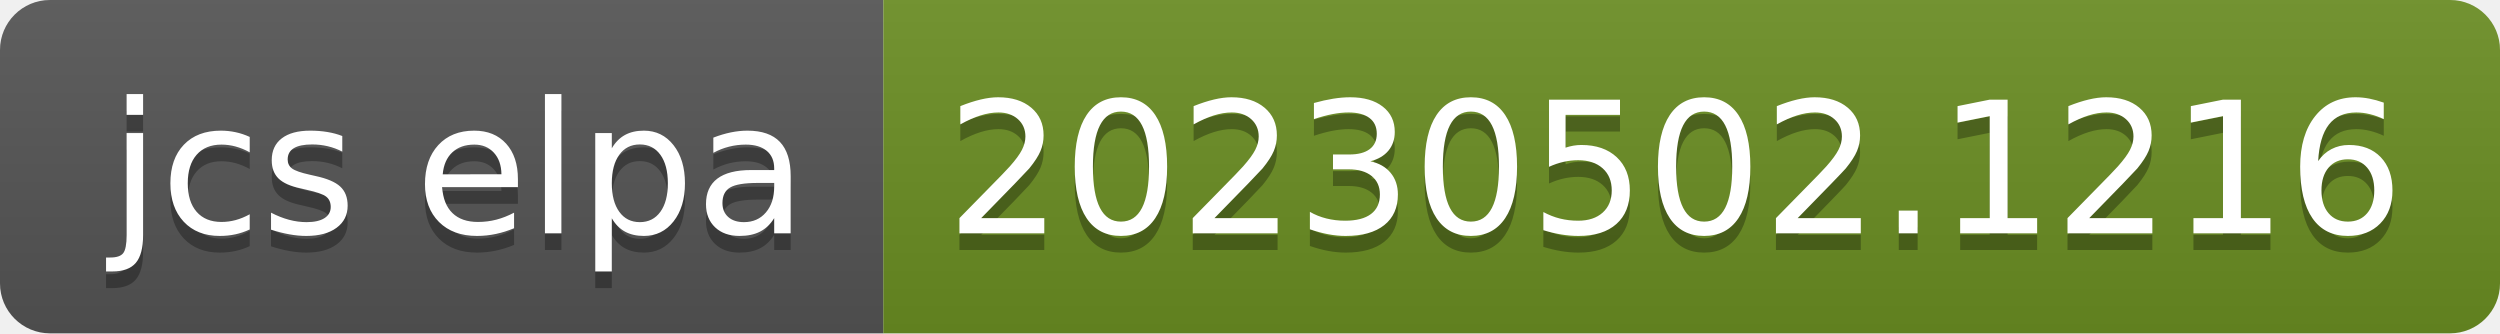
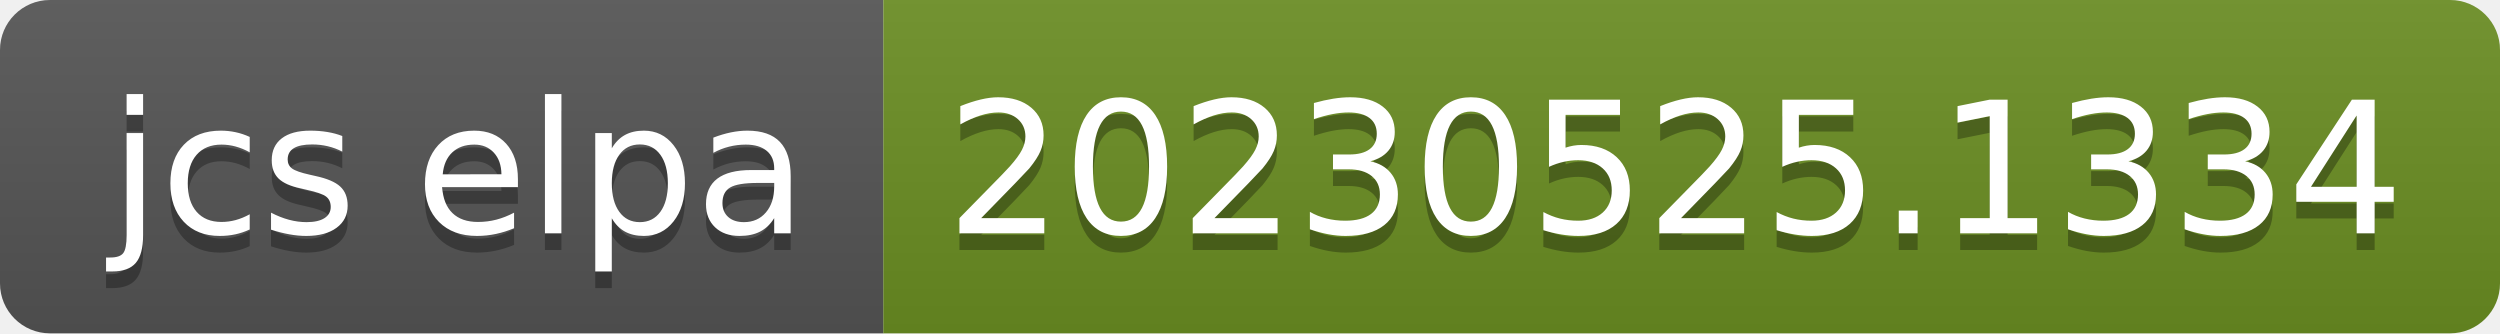
- <svg xmlns="http://www.w3.org/2000/svg" width="150" height="20" role="img" aria-label="jcs elpa: 20230502.1216">
+ <svg xmlns="http://www.w3.org/2000/svg" width="150" height="20" role="img" aria-label="jcs elpa: 20230525.1334">
  <linearGradient id="s" x2="0" y2="100%">
    <stop offset="0" stop-color="#bbb" stop-opacity=".1" />
    <stop offset="1" stop-opacity=".1" />
  </linearGradient>
  <clipPath id="r">
    <rect width="150" height="20" rx="3" fill="#fff" />
  </clipPath>
  <g clip-path="url(#r)">
    <rect width="53" height="20" fill="#555" />
    <rect x="53" width="97" height="20" fill="#6b8e23" />
    <rect width="150" height="20" fill="url(#s)" />
  </g>
  <g fill="#fff" text-anchor="middle" font-family="Verdana,Geneva,DejaVu Sans,sans-serif" text-rendering="geometricPrecision" font-size="110">
    <text aria-hidden="true" x="275" y="150" fill="#010101" fill-opacity=".3" transform="scale(.1)" textLength="430">jcs elpa</text>
    <text x="275" y="140" transform="scale(.1)" fill="#fff" textLength="430">jcs elpa</text>
-     <text aria-hidden="true" x="1005" y="150" fill="#010101" fill-opacity=".3" transform="scale(.1)" textLength="870">20230502.1216</text>
-     <text x="1005" y="140" transform="scale(.1)" fill="#fff" textLength="870">20230502.1216</text>
+     <text aria-hidden="true" x="1005" y="150" fill="#010101" fill-opacity=".3" transform="scale(.1)" textLength="870">20230525.1334</text>
+     <text x="1005" y="140" transform="scale(.1)" fill="#fff" textLength="870">20230525.1334</text>
  </g>
</svg>
